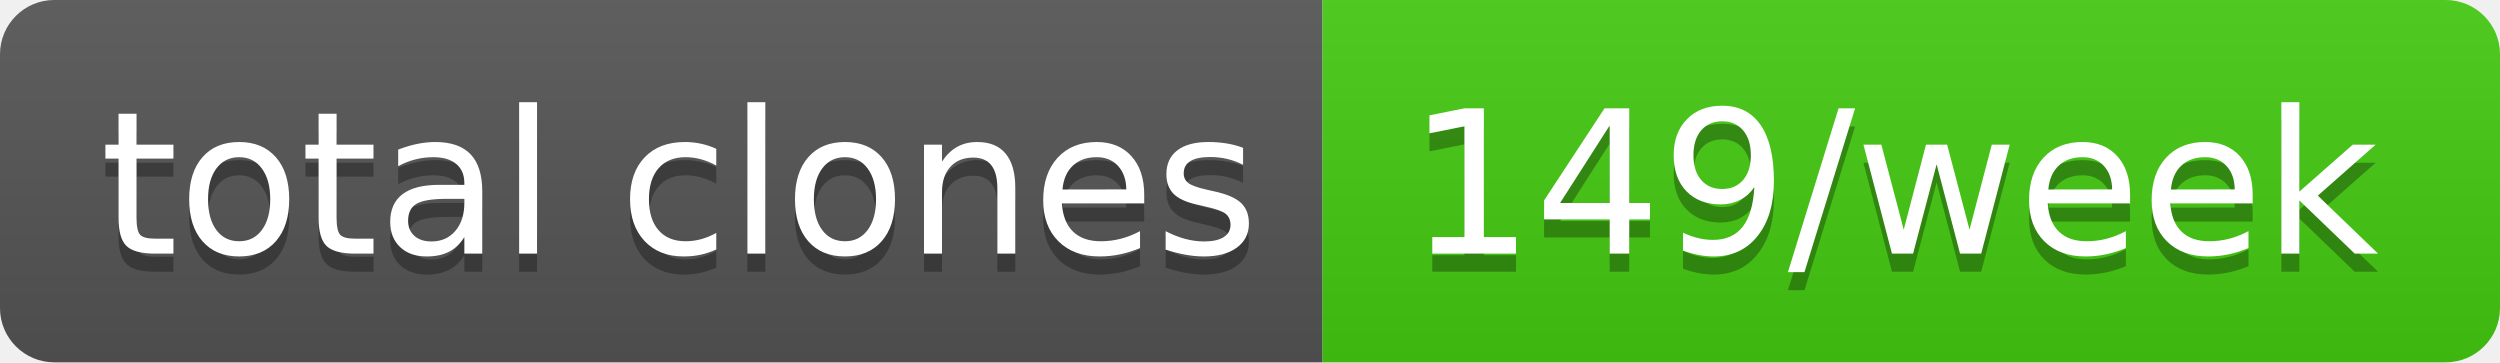
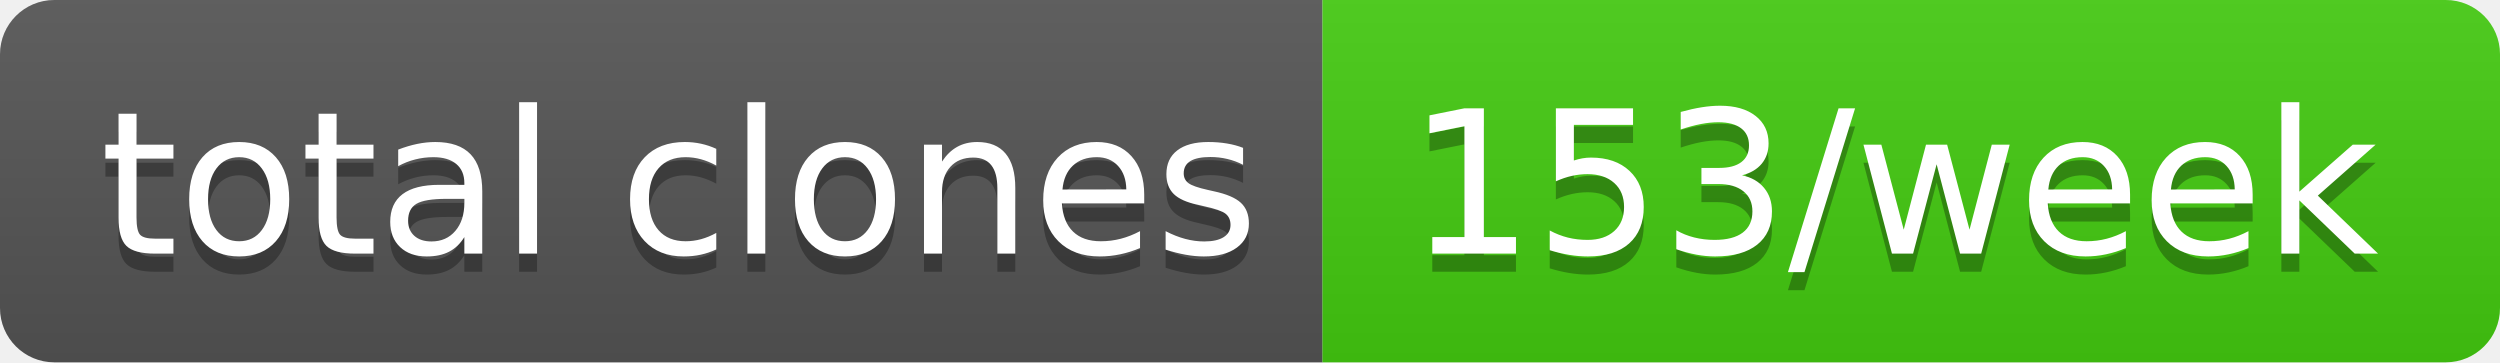
- <svg xmlns="http://www.w3.org/2000/svg" width="138" height="20" role="img" aria-label="total clones: 149/week">
+ <svg xmlns="http://www.w3.org/2000/svg" width="138" height="20" role="img" aria-label="total clones: 153/week">
  <linearGradient id="s" x2="0" y2="100%">
    <stop offset="0" stop-color="#bbb" stop-opacity=".1" />
    <stop offset="1" stop-opacity=".1" />
  </linearGradient>
  <clipPath id="r">
    <rect width="138" height="20" rx="3" fill="#fff" />
  </clipPath>
  <g clip-path="url(#r)">
    <rect width="73" height="20" fill="#555" />
    <rect x="73" width="65" height="20" fill="#4c1" />
    <rect width="138" height="20" fill="url(#s)" />
  </g>
  <g fill="#fff" text-anchor="middle" font-family="Verdana,Geneva,DejaVu Sans,sans-serif" text-rendering="geometricPrecision" font-size="110">
    <text aria-hidden="true" x="375" y="150" fill="#010101" fill-opacity=".3" transform="scale(.1)" textLength="630">total clones</text>
    <text x="375" y="140" transform="scale(.1)" fill="#fff" textLength="630">total clones</text>
-     <text aria-hidden="true" x="1045" y="150" fill="#010101" fill-opacity=".3" transform="scale(.1)" textLength="550">149/week</text>
-     <text x="1045" y="140" transform="scale(.1)" fill="#fff" textLength="550">149/week</text>
+     <text aria-hidden="true" x="1045" y="150" fill="#010101" fill-opacity=".3" transform="scale(.1)" textLength="550">153/week</text>
+     <text x="1045" y="140" transform="scale(.1)" fill="#fff" textLength="550">153/week</text>
  </g>
</svg>
